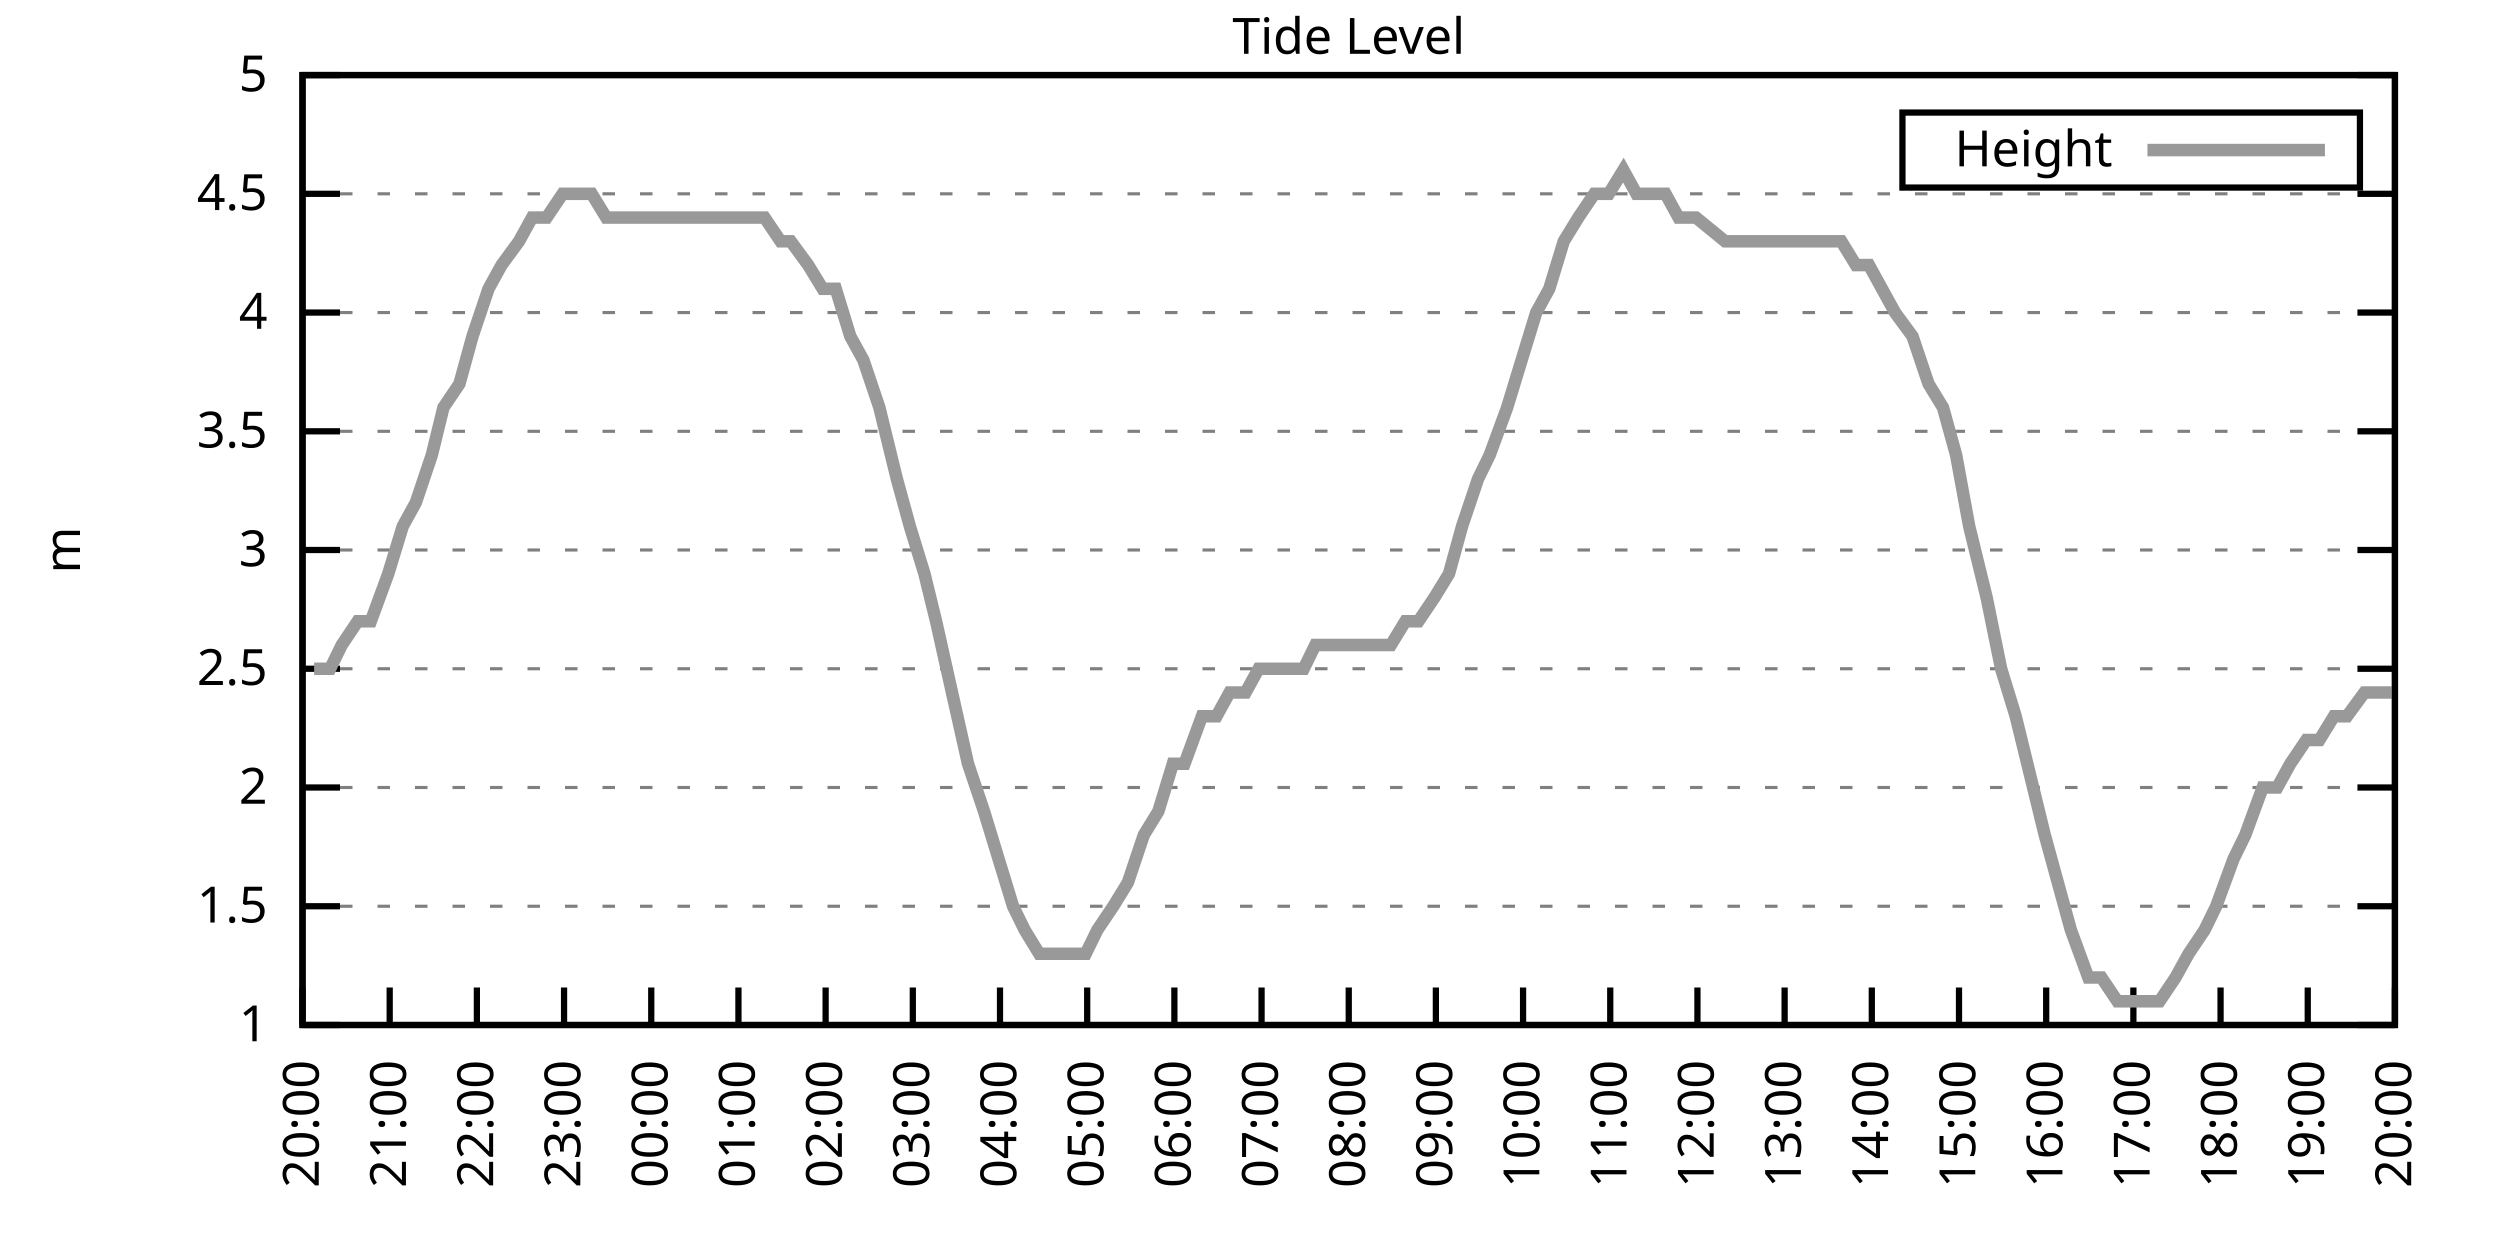
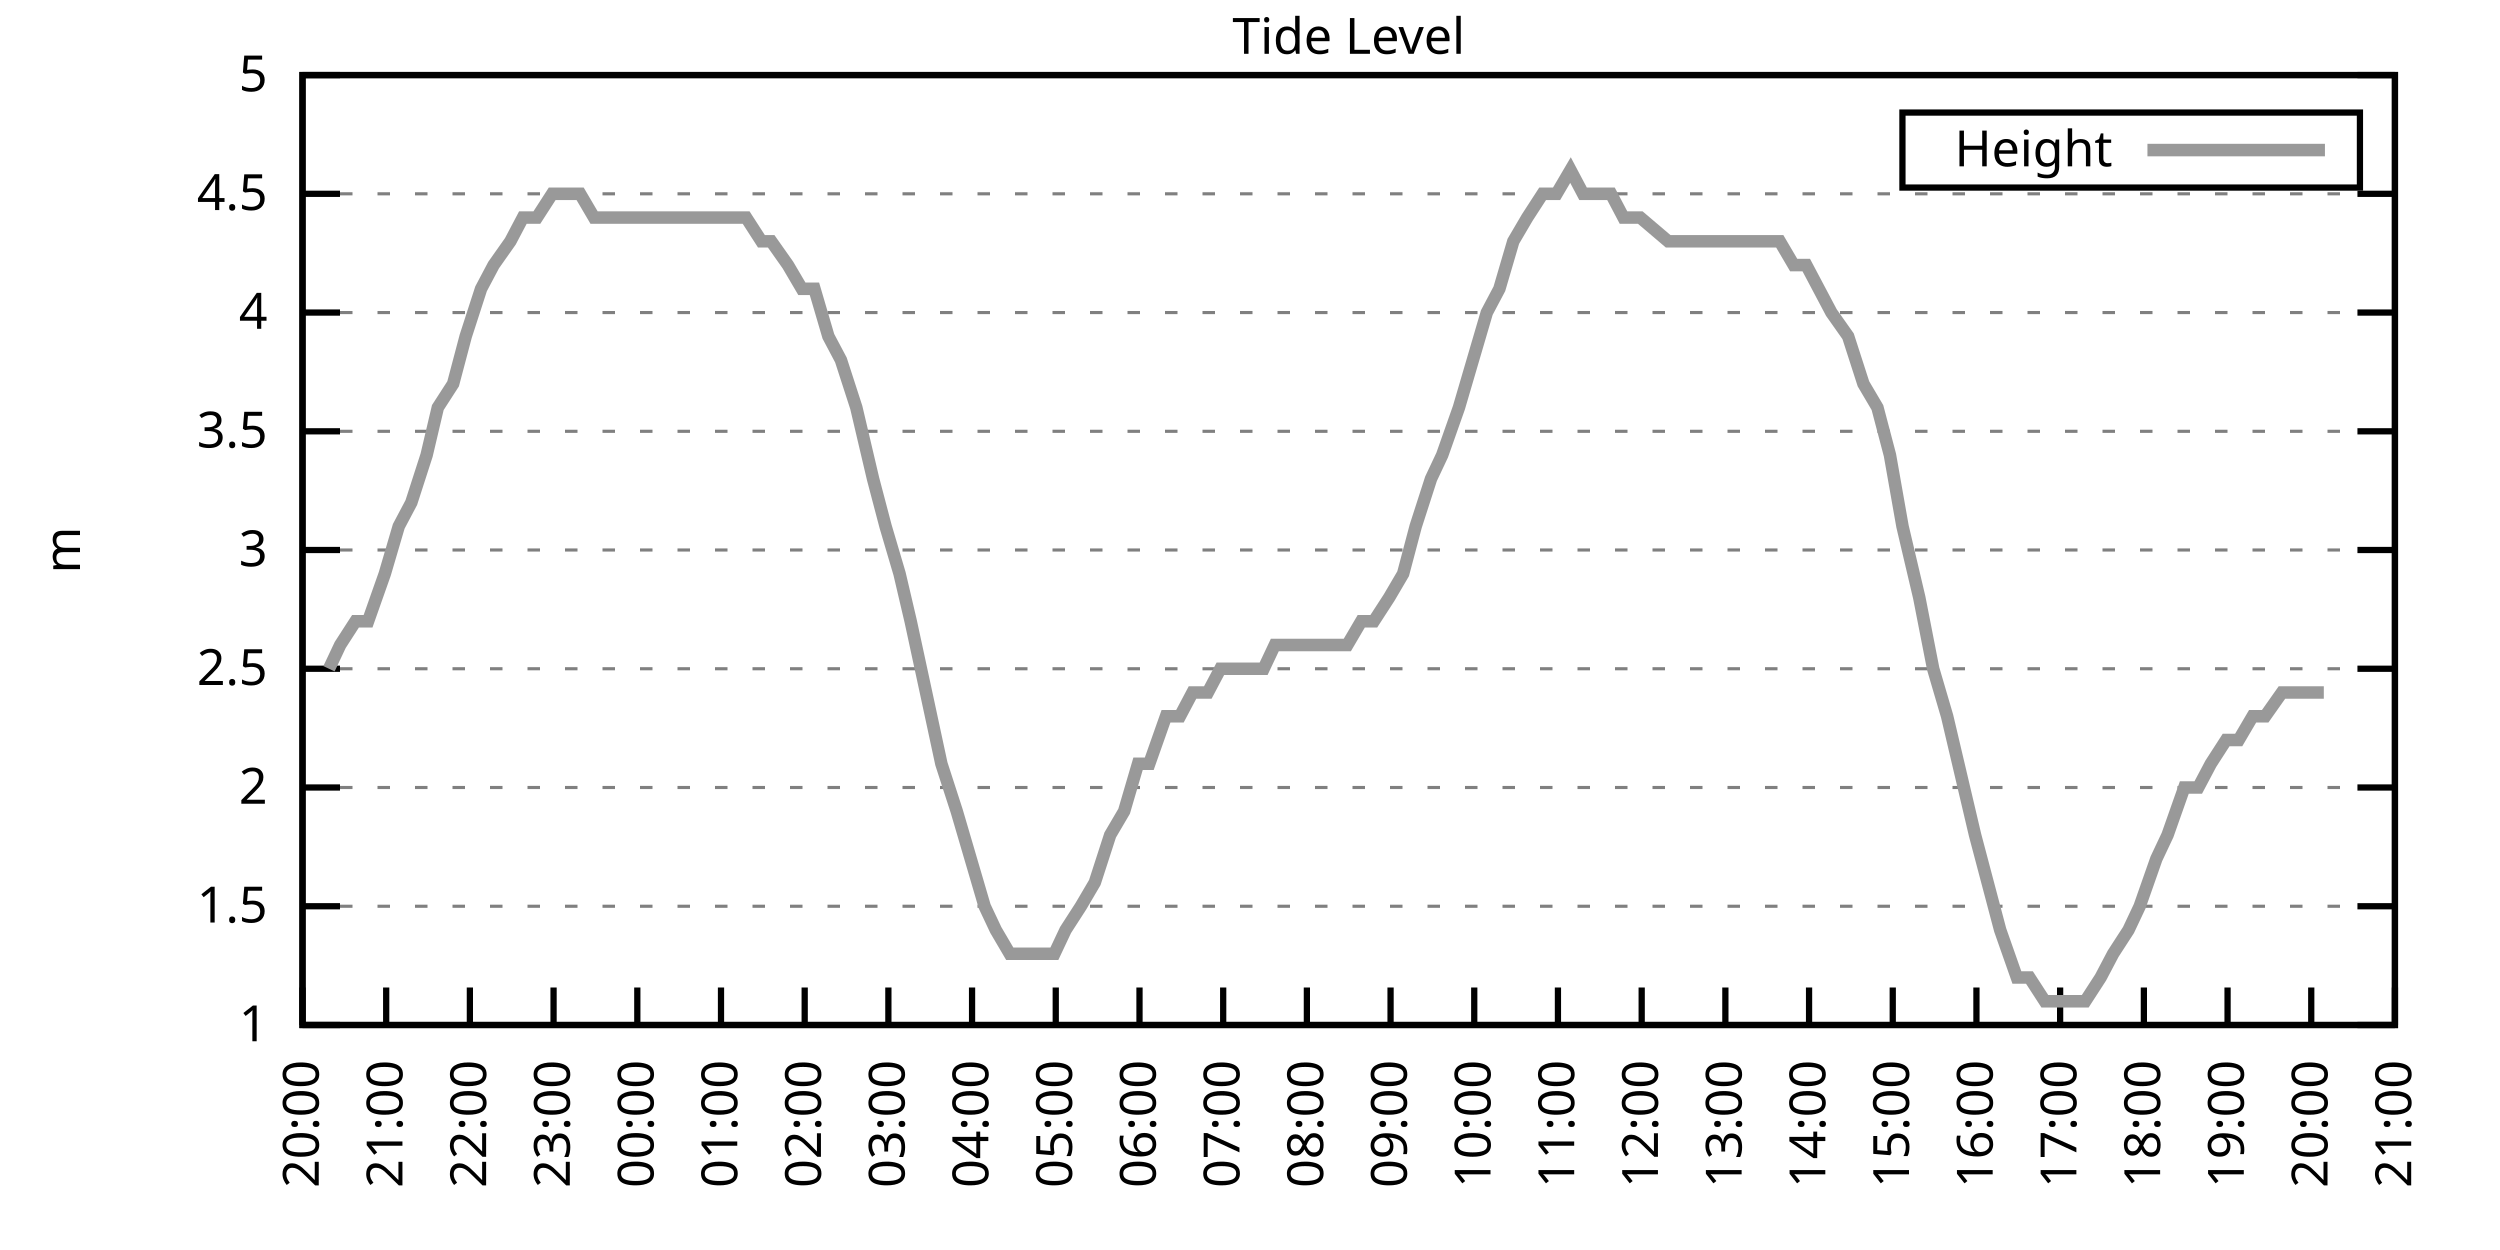
<svg xmlns="http://www.w3.org/2000/svg" xmlns:xlink="http://www.w3.org/1999/xlink" width="400" height="200" viewBox="0 0 400 200">
  <g id="gnuplot_canvas">
    <rect x="0" y="0" width="400" height="200" fill="none" />
    <defs>
      <circle id="gpDot" r="0.5" stroke-width="0.5" stroke="currentColor" />
      <path id="gpPt0" stroke-width="0.333" stroke="currentColor" d="M-1,0 h2 M0,-1 v2" />
      <path id="gpPt1" stroke-width="0.333" stroke="currentColor" d="M-1,-1 L1,1 M1,-1 L-1,1" />
      <path id="gpPt2" stroke-width="0.333" stroke="currentColor" d="M-1,0 L1,0 M0,-1 L0,1 M-1,-1 L1,1 M-1,1 L1,-1" />
      <rect id="gpPt3" stroke-width="0.333" stroke="currentColor" x="-1" y="-1" width="2" height="2" />
      <rect id="gpPt4" stroke-width="0.333" stroke="currentColor" fill="currentColor" x="-1" y="-1" width="2" height="2" />
      <circle id="gpPt5" stroke-width="0.333" stroke="currentColor" cx="0" cy="0" r="1" />
      <use xlink:href="#gpPt5" id="gpPt6" fill="currentColor" stroke="none" />
      <path id="gpPt7" stroke-width="0.333" stroke="currentColor" d="M0,-1.33 L-1.33,0.67 L1.33,0.67 z" />
      <use xlink:href="#gpPt7" id="gpPt8" fill="currentColor" stroke="none" />
      <use xlink:href="#gpPt7" id="gpPt9" stroke="currentColor" transform="rotate(180)" />
      <use xlink:href="#gpPt9" id="gpPt10" fill="currentColor" stroke="none" />
      <use xlink:href="#gpPt3" id="gpPt11" stroke="currentColor" transform="rotate(45)" />
      <use xlink:href="#gpPt11" id="gpPt12" fill="currentColor" stroke="none" />
      <path id="gpPt13" stroke-width="0.333" stroke="currentColor" d="M0,1.330 L1.265,0.411 L0.782,-1.067 L-0.782,-1.076 L-1.265,0.411 z" />
      <use xlink:href="#gpPt13" id="gpPt14" fill="currentColor" stroke="none" />
      <filter id="textbox" filterUnits="objectBoundingBox" x="0" y="0" height="1" width="1">
        <feFlood flood-color="white" flood-opacity="1" result="bgnd" />
        <feComposite in="SourceGraphic" in2="bgnd" operator="atop" />
      </filter>
      <filter id="greybox" filterUnits="objectBoundingBox" x="0" y="0" height="1" width="1">
        <feFlood flood-color="lightgrey" flood-opacity="1" result="grey" />
        <feComposite in="SourceGraphic" in2="grey" operator="atop" />
      </filter>
    </defs>
    <g fill="none" color="white" stroke="currentColor" stroke-width="1.00" stroke-linecap="butt" stroke-linejoin="miter">
</g>
    <g fill="none" color="black" stroke="currentColor" stroke-width="1.00" stroke-linecap="butt" stroke-linejoin="miter">
      <g stroke="none" shape-rendering="crispEdges">
        <polygon fill="rgb(255, 255, 255)" points="48.40,164.00 383.18,164.00 383.18,12.02 48.40,12.02 " />
      </g>
    </g>
    <g fill="none" color="black" stroke="currentColor" stroke-width="1.00" stroke-linecap="butt" stroke-linejoin="miter">
</g>
    <g fill="none" color="black" stroke="black" stroke-width="0.50" stroke-linecap="butt" stroke-linejoin="miter">
</g>
    <g fill="none" color="gray" stroke="currentColor" stroke-width="0.50" stroke-linecap="butt" stroke-linejoin="miter">
      <path stroke="gray" stroke-dasharray="2,4" class="gridline" d="M48.40,164.00 L383.19,164.00  " />
    </g>
    <g fill="none" color="gray" stroke="gray" stroke-width="1.00" stroke-linecap="butt" stroke-linejoin="miter">
</g>
    <g fill="none" color="black" stroke="currentColor" stroke-width="1.00" stroke-linecap="butt" stroke-linejoin="miter">
      <path stroke="black" d="M48.40,164.00 L54.40,164.00 M383.19,164.00 L377.19,164.00  " />
      <g transform="translate(42.80,166.60)" stroke="none" fill="black" font-family="Sans" font-size="8.00" text-anchor="end">
        <text>
          <tspan font-family="Sans"> 1</tspan>
        </text>
      </g>
    </g>
    <g fill="none" color="black" stroke="currentColor" stroke-width="1.00" stroke-linecap="butt" stroke-linejoin="miter">
</g>
    <g fill="none" color="black" stroke="black" stroke-width="0.50" stroke-linecap="butt" stroke-linejoin="miter">
</g>
    <g fill="none" color="gray" stroke="currentColor" stroke-width="0.50" stroke-linecap="butt" stroke-linejoin="miter">
      <path stroke="gray" stroke-dasharray="2,4" class="gridline" d="M48.40,145.00 L383.19,145.00  " />
    </g>
    <g fill="none" color="gray" stroke="gray" stroke-width="1.00" stroke-linecap="butt" stroke-linejoin="miter">
</g>
    <g fill="none" color="black" stroke="currentColor" stroke-width="1.00" stroke-linecap="butt" stroke-linejoin="miter">
      <path stroke="black" d="M48.40,145.00 L54.40,145.00 M383.19,145.00 L377.19,145.00  " />
      <g transform="translate(42.80,147.60)" stroke="none" fill="black" font-family="Sans" font-size="8.00" text-anchor="end">
        <text>
          <tspan font-family="Sans"> 1.5</tspan>
        </text>
      </g>
    </g>
    <g fill="none" color="black" stroke="currentColor" stroke-width="1.00" stroke-linecap="butt" stroke-linejoin="miter">
</g>
    <g fill="none" color="black" stroke="black" stroke-width="0.50" stroke-linecap="butt" stroke-linejoin="miter">
</g>
    <g fill="none" color="gray" stroke="currentColor" stroke-width="0.50" stroke-linecap="butt" stroke-linejoin="miter">
      <path stroke="gray" stroke-dasharray="2,4" class="gridline" d="M48.40,126.00 L383.19,126.00  " />
    </g>
    <g fill="none" color="gray" stroke="gray" stroke-width="1.00" stroke-linecap="butt" stroke-linejoin="miter">
</g>
    <g fill="none" color="black" stroke="currentColor" stroke-width="1.00" stroke-linecap="butt" stroke-linejoin="miter">
      <path stroke="black" d="M48.40,126.00 L54.40,126.00 M383.19,126.00 L377.19,126.00  " />
      <g transform="translate(42.80,128.60)" stroke="none" fill="black" font-family="Sans" font-size="8.00" text-anchor="end">
        <text>
          <tspan font-family="Sans"> 2</tspan>
        </text>
      </g>
    </g>
    <g fill="none" color="black" stroke="currentColor" stroke-width="1.00" stroke-linecap="butt" stroke-linejoin="miter">
</g>
    <g fill="none" color="black" stroke="black" stroke-width="0.50" stroke-linecap="butt" stroke-linejoin="miter">
</g>
    <g fill="none" color="gray" stroke="currentColor" stroke-width="0.50" stroke-linecap="butt" stroke-linejoin="miter">
      <path stroke="gray" stroke-dasharray="2,4" class="gridline" d="M48.40,107.00 L383.19,107.00  " />
    </g>
    <g fill="none" color="gray" stroke="gray" stroke-width="1.00" stroke-linecap="butt" stroke-linejoin="miter">
</g>
    <g fill="none" color="black" stroke="currentColor" stroke-width="1.00" stroke-linecap="butt" stroke-linejoin="miter">
      <path stroke="black" d="M48.40,107.00 L54.40,107.00 M383.19,107.00 L377.19,107.00  " />
      <g transform="translate(42.80,109.60)" stroke="none" fill="black" font-family="Sans" font-size="8.00" text-anchor="end">
        <text>
          <tspan font-family="Sans"> 2.5</tspan>
        </text>
      </g>
    </g>
    <g fill="none" color="black" stroke="currentColor" stroke-width="1.00" stroke-linecap="butt" stroke-linejoin="miter">
</g>
    <g fill="none" color="black" stroke="black" stroke-width="0.50" stroke-linecap="butt" stroke-linejoin="miter">
</g>
    <g fill="none" color="gray" stroke="currentColor" stroke-width="0.50" stroke-linecap="butt" stroke-linejoin="miter">
      <path stroke="gray" stroke-dasharray="2,4" class="gridline" d="M48.40,88.00 L383.19,88.00  " />
    </g>
    <g fill="none" color="gray" stroke="gray" stroke-width="1.00" stroke-linecap="butt" stroke-linejoin="miter">
</g>
    <g fill="none" color="black" stroke="currentColor" stroke-width="1.00" stroke-linecap="butt" stroke-linejoin="miter">
      <path stroke="black" d="M48.40,88.00 L54.40,88.00 M383.19,88.00 L377.19,88.00  " />
      <g transform="translate(42.80,90.60)" stroke="none" fill="black" font-family="Sans" font-size="8.00" text-anchor="end">
        <text>
          <tspan font-family="Sans"> 3</tspan>
        </text>
      </g>
    </g>
    <g fill="none" color="black" stroke="currentColor" stroke-width="1.00" stroke-linecap="butt" stroke-linejoin="miter">
</g>
    <g fill="none" color="black" stroke="black" stroke-width="0.50" stroke-linecap="butt" stroke-linejoin="miter">
</g>
    <g fill="none" color="gray" stroke="currentColor" stroke-width="0.50" stroke-linecap="butt" stroke-linejoin="miter">
      <path stroke="gray" stroke-dasharray="2,4" class="gridline" d="M48.40,69.01 L383.19,69.01  " />
    </g>
    <g fill="none" color="gray" stroke="gray" stroke-width="1.00" stroke-linecap="butt" stroke-linejoin="miter">
</g>
    <g fill="none" color="black" stroke="currentColor" stroke-width="1.00" stroke-linecap="butt" stroke-linejoin="miter">
      <path stroke="black" d="M48.40,69.01 L54.40,69.01 M383.19,69.01 L377.19,69.01  " />
      <g transform="translate(42.80,71.61)" stroke="none" fill="black" font-family="Sans" font-size="8.00" text-anchor="end">
        <text>
          <tspan font-family="Sans"> 3.5</tspan>
        </text>
      </g>
    </g>
    <g fill="none" color="black" stroke="currentColor" stroke-width="1.00" stroke-linecap="butt" stroke-linejoin="miter">
</g>
    <g fill="none" color="black" stroke="black" stroke-width="0.50" stroke-linecap="butt" stroke-linejoin="miter">
</g>
    <g fill="none" color="gray" stroke="currentColor" stroke-width="0.50" stroke-linecap="butt" stroke-linejoin="miter">
      <path stroke="gray" stroke-dasharray="2,4" class="gridline" d="M48.40,50.01 L383.19,50.01  " />
    </g>
    <g fill="none" color="gray" stroke="gray" stroke-width="1.00" stroke-linecap="butt" stroke-linejoin="miter">
</g>
    <g fill="none" color="black" stroke="currentColor" stroke-width="1.00" stroke-linecap="butt" stroke-linejoin="miter">
      <path stroke="black" d="M48.40,50.01 L54.40,50.01 M383.19,50.01 L377.19,50.01  " />
      <g transform="translate(42.80,52.61)" stroke="none" fill="black" font-family="Sans" font-size="8.00" text-anchor="end">
        <text>
          <tspan font-family="Sans"> 4</tspan>
        </text>
      </g>
    </g>
    <g fill="none" color="black" stroke="currentColor" stroke-width="1.00" stroke-linecap="butt" stroke-linejoin="miter">
</g>
    <g fill="none" color="black" stroke="black" stroke-width="0.50" stroke-linecap="butt" stroke-linejoin="miter">
</g>
    <g fill="none" color="gray" stroke="currentColor" stroke-width="0.50" stroke-linecap="butt" stroke-linejoin="miter">
      <path stroke="gray" stroke-dasharray="2,4" class="gridline" d="M48.40,31.01 L383.19,31.01  " />
    </g>
    <g fill="none" color="gray" stroke="gray" stroke-width="1.00" stroke-linecap="butt" stroke-linejoin="miter">
</g>
    <g fill="none" color="black" stroke="currentColor" stroke-width="1.00" stroke-linecap="butt" stroke-linejoin="miter">
      <path stroke="black" d="M48.40,31.01 L54.40,31.01 M383.19,31.01 L377.19,31.01  " />
      <g transform="translate(42.80,33.61)" stroke="none" fill="black" font-family="Sans" font-size="8.00" text-anchor="end">
        <text>
          <tspan font-family="Sans"> 4.5</tspan>
        </text>
      </g>
    </g>
    <g fill="none" color="black" stroke="currentColor" stroke-width="1.00" stroke-linecap="butt" stroke-linejoin="miter">
</g>
    <g fill="none" color="black" stroke="black" stroke-width="0.50" stroke-linecap="butt" stroke-linejoin="miter">
</g>
    <g fill="none" color="gray" stroke="currentColor" stroke-width="0.50" stroke-linecap="butt" stroke-linejoin="miter">
      <path stroke="gray" stroke-dasharray="2,4" class="gridline" d="M48.40,12.01 L383.19,12.01  " />
    </g>
    <g fill="none" color="gray" stroke="gray" stroke-width="1.00" stroke-linecap="butt" stroke-linejoin="miter">
</g>
    <g fill="none" color="black" stroke="currentColor" stroke-width="1.00" stroke-linecap="butt" stroke-linejoin="miter">
      <path stroke="black" d="M48.40,12.01 L54.40,12.01 M383.19,12.01 L377.19,12.01  " />
      <g transform="translate(42.80,14.61)" stroke="none" fill="black" font-family="Sans" font-size="8.00" text-anchor="end">
        <text>
          <tspan font-family="Sans"> 5</tspan>
        </text>
      </g>
    </g>
    <g fill="none" color="black" stroke="currentColor" stroke-width="1.00" stroke-linecap="butt" stroke-linejoin="miter">
      <path stroke="black" d="M48.40,164.00 L48.40,158.00  " />
      <g transform="translate(51.00,169.60) rotate(270.00)" stroke="none" fill="black" font-family="Sans" font-size="8.00" text-anchor="end">
        <text>
          <tspan font-family="Sans">20:00</tspan>
        </text>
      </g>
    </g>
    <g fill="none" color="black" stroke="currentColor" stroke-width="1.00" stroke-linecap="butt" stroke-linejoin="miter">
-       <path stroke="black" d="M62.35,164.00 L62.35,158.00  " />
-       <g transform="translate(64.95,169.60) rotate(270.00)" stroke="none" fill="black" font-family="Sans" font-size="8.00" text-anchor="end">
+       <path stroke="black" d="M61.79,164.00 L61.79,158.00  " />
+       <g transform="translate(64.39,169.60) rotate(270.00)" stroke="none" fill="black" font-family="Sans" font-size="8.00" text-anchor="end">
        <text>
          <tspan font-family="Sans">21:00</tspan>
        </text>
      </g>
    </g>
    <g fill="none" color="black" stroke="currentColor" stroke-width="1.00" stroke-linecap="butt" stroke-linejoin="miter">
-       <path stroke="black" d="M76.30,164.00 L76.30,158.00  " />
-       <g transform="translate(78.90,169.60) rotate(270.00)" stroke="none" fill="black" font-family="Sans" font-size="8.00" text-anchor="end">
+       <path stroke="black" d="M75.18,164.00 L75.18,158.00  " />
+       <g transform="translate(77.78,169.60) rotate(270.00)" stroke="none" fill="black" font-family="Sans" font-size="8.00" text-anchor="end">
        <text>
          <tspan font-family="Sans">22:00</tspan>
        </text>
      </g>
    </g>
    <g fill="none" color="black" stroke="currentColor" stroke-width="1.00" stroke-linecap="butt" stroke-linejoin="miter">
-       <path stroke="black" d="M90.25,164.00 L90.25,158.00  " />
-       <g transform="translate(92.85,169.60) rotate(270.00)" stroke="none" fill="black" font-family="Sans" font-size="8.00" text-anchor="end">
+       <path stroke="black" d="M88.57,164.00 L88.57,158.00  " />
+       <g transform="translate(91.17,169.60) rotate(270.00)" stroke="none" fill="black" font-family="Sans" font-size="8.00" text-anchor="end">
        <text>
          <tspan font-family="Sans">23:00</tspan>
        </text>
      </g>
    </g>
    <g fill="none" color="black" stroke="currentColor" stroke-width="1.00" stroke-linecap="butt" stroke-linejoin="miter">
-       <path stroke="black" d="M104.20,164.00 L104.20,158.00  " />
-       <g transform="translate(106.80,169.60) rotate(270.00)" stroke="none" fill="black" font-family="Sans" font-size="8.00" text-anchor="end">
+       <path stroke="black" d="M101.97,164.00 L101.97,158.00  " />
+       <g transform="translate(104.57,169.60) rotate(270.00)" stroke="none" fill="black" font-family="Sans" font-size="8.00" text-anchor="end">
        <text>
          <tspan font-family="Sans">00:00</tspan>
        </text>
      </g>
    </g>
    <g fill="none" color="black" stroke="currentColor" stroke-width="1.00" stroke-linecap="butt" stroke-linejoin="miter">
-       <path stroke="black" d="M118.15,164.00 L118.15,158.00  " />
-       <g transform="translate(120.75,169.60) rotate(270.00)" stroke="none" fill="black" font-family="Sans" font-size="8.00" text-anchor="end">
+       <path stroke="black" d="M115.36,164.00 L115.36,158.00  " />
+       <g transform="translate(117.96,169.60) rotate(270.00)" stroke="none" fill="black" font-family="Sans" font-size="8.00" text-anchor="end">
        <text>
          <tspan font-family="Sans">01:00</tspan>
        </text>
      </g>
    </g>
    <g fill="none" color="black" stroke="currentColor" stroke-width="1.00" stroke-linecap="butt" stroke-linejoin="miter">
-       <path stroke="black" d="M132.10,164.00 L132.10,158.00  " />
-       <g transform="translate(134.70,169.60) rotate(270.00)" stroke="none" fill="black" font-family="Sans" font-size="8.00" text-anchor="end">
+       <path stroke="black" d="M128.75,164.00 L128.75,158.00  " />
+       <g transform="translate(131.35,169.60) rotate(270.00)" stroke="none" fill="black" font-family="Sans" font-size="8.00" text-anchor="end">
        <text>
          <tspan font-family="Sans">02:00</tspan>
        </text>
      </g>
    </g>
    <g fill="none" color="black" stroke="currentColor" stroke-width="1.00" stroke-linecap="butt" stroke-linejoin="miter">
-       <path stroke="black" d="M146.05,164.00 L146.05,158.00  " />
-       <g transform="translate(148.65,169.60) rotate(270.00)" stroke="none" fill="black" font-family="Sans" font-size="8.00" text-anchor="end">
+       <path stroke="black" d="M142.14,164.00 L142.14,158.00  " />
+       <g transform="translate(144.74,169.60) rotate(270.00)" stroke="none" fill="black" font-family="Sans" font-size="8.00" text-anchor="end">
        <text>
          <tspan font-family="Sans">03:00</tspan>
        </text>
      </g>
    </g>
    <g fill="none" color="black" stroke="currentColor" stroke-width="1.00" stroke-linecap="butt" stroke-linejoin="miter">
-       <path stroke="black" d="M160.00,164.00 L160.00,158.00  " />
-       <g transform="translate(162.60,169.60) rotate(270.00)" stroke="none" fill="black" font-family="Sans" font-size="8.00" text-anchor="end">
+       <path stroke="black" d="M155.53,164.00 L155.53,158.00  " />
+       <g transform="translate(158.13,169.60) rotate(270.00)" stroke="none" fill="black" font-family="Sans" font-size="8.00" text-anchor="end">
        <text>
          <tspan font-family="Sans">04:00</tspan>
        </text>
      </g>
    </g>
    <g fill="none" color="black" stroke="currentColor" stroke-width="1.00" stroke-linecap="butt" stroke-linejoin="miter">
-       <path stroke="black" d="M173.95,164.00 L173.95,158.00  " />
-       <g transform="translate(176.55,169.60) rotate(270.00)" stroke="none" fill="black" font-family="Sans" font-size="8.00" text-anchor="end">
+       <path stroke="black" d="M168.92,164.00 L168.92,158.00  " />
+       <g transform="translate(171.52,169.60) rotate(270.00)" stroke="none" fill="black" font-family="Sans" font-size="8.00" text-anchor="end">
        <text>
          <tspan font-family="Sans">05:00</tspan>
        </text>
      </g>
    </g>
    <g fill="none" color="black" stroke="currentColor" stroke-width="1.00" stroke-linecap="butt" stroke-linejoin="miter">
-       <path stroke="black" d="M187.90,164.00 L187.90,158.00  " />
-       <g transform="translate(190.50,169.60) rotate(270.00)" stroke="none" fill="black" font-family="Sans" font-size="8.00" text-anchor="end">
+       <path stroke="black" d="M182.32,164.00 L182.32,158.00  " />
+       <g transform="translate(184.92,169.60) rotate(270.00)" stroke="none" fill="black" font-family="Sans" font-size="8.00" text-anchor="end">
        <text>
          <tspan font-family="Sans">06:00</tspan>
        </text>
      </g>
    </g>
    <g fill="none" color="black" stroke="currentColor" stroke-width="1.00" stroke-linecap="butt" stroke-linejoin="miter">
-       <path stroke="black" d="M201.85,164.00 L201.85,158.00  " />
-       <g transform="translate(204.45,169.60) rotate(270.00)" stroke="none" fill="black" font-family="Sans" font-size="8.00" text-anchor="end">
+       <path stroke="black" d="M195.71,164.00 L195.71,158.00  " />
+       <g transform="translate(198.31,169.60) rotate(270.00)" stroke="none" fill="black" font-family="Sans" font-size="8.00" text-anchor="end">
        <text>
          <tspan font-family="Sans">07:00</tspan>
        </text>
      </g>
    </g>
    <g fill="none" color="black" stroke="currentColor" stroke-width="1.00" stroke-linecap="butt" stroke-linejoin="miter">
-       <path stroke="black" d="M215.80,164.00 L215.80,158.00  " />
-       <g transform="translate(218.40,169.60) rotate(270.00)" stroke="none" fill="black" font-family="Sans" font-size="8.00" text-anchor="end">
+       <path stroke="black" d="M209.10,164.00 L209.10,158.00  " />
+       <g transform="translate(211.70,169.60) rotate(270.00)" stroke="none" fill="black" font-family="Sans" font-size="8.00" text-anchor="end">
        <text>
          <tspan font-family="Sans">08:00</tspan>
        </text>
      </g>
    </g>
    <g fill="none" color="black" stroke="currentColor" stroke-width="1.00" stroke-linecap="butt" stroke-linejoin="miter">
-       <path stroke="black" d="M229.74,164.00 L229.74,158.00  " />
-       <g transform="translate(232.34,169.60) rotate(270.00)" stroke="none" fill="black" font-family="Sans" font-size="8.00" text-anchor="end">
+       <path stroke="black" d="M222.49,164.00 L222.49,158.00  " />
+       <g transform="translate(225.09,169.60) rotate(270.00)" stroke="none" fill="black" font-family="Sans" font-size="8.00" text-anchor="end">
        <text>
          <tspan font-family="Sans">09:00</tspan>
        </text>
      </g>
    </g>
    <g fill="none" color="black" stroke="currentColor" stroke-width="1.00" stroke-linecap="butt" stroke-linejoin="miter">
-       <path stroke="black" d="M243.69,164.00 L243.69,158.00  " />
-       <g transform="translate(246.29,169.60) rotate(270.00)" stroke="none" fill="black" font-family="Sans" font-size="8.00" text-anchor="end">
+       <path stroke="black" d="M235.88,164.00 L235.88,158.00  " />
+       <g transform="translate(238.48,169.60) rotate(270.00)" stroke="none" fill="black" font-family="Sans" font-size="8.00" text-anchor="end">
        <text>
          <tspan font-family="Sans">10:00</tspan>
        </text>
      </g>
    </g>
    <g fill="none" color="black" stroke="currentColor" stroke-width="1.00" stroke-linecap="butt" stroke-linejoin="miter">
-       <path stroke="black" d="M257.64,164.00 L257.64,158.00  " />
-       <g transform="translate(260.24,169.60) rotate(270.00)" stroke="none" fill="black" font-family="Sans" font-size="8.00" text-anchor="end">
+       <path stroke="black" d="M249.27,164.00 L249.27,158.00  " />
+       <g transform="translate(251.87,169.60) rotate(270.00)" stroke="none" fill="black" font-family="Sans" font-size="8.00" text-anchor="end">
        <text>
          <tspan font-family="Sans">11:00</tspan>
        </text>
      </g>
    </g>
    <g fill="none" color="black" stroke="currentColor" stroke-width="1.00" stroke-linecap="butt" stroke-linejoin="miter">
-       <path stroke="black" d="M271.59,164.00 L271.59,158.00  " />
-       <g transform="translate(274.19,169.60) rotate(270.00)" stroke="none" fill="black" font-family="Sans" font-size="8.00" text-anchor="end">
+       <path stroke="black" d="M262.67,164.00 L262.67,158.00  " />
+       <g transform="translate(265.27,169.60) rotate(270.00)" stroke="none" fill="black" font-family="Sans" font-size="8.00" text-anchor="end">
        <text>
          <tspan font-family="Sans">12:00</tspan>
        </text>
      </g>
    </g>
    <g fill="none" color="black" stroke="currentColor" stroke-width="1.00" stroke-linecap="butt" stroke-linejoin="miter">
-       <path stroke="black" d="M285.54,164.00 L285.54,158.00  " />
-       <g transform="translate(288.14,169.60) rotate(270.00)" stroke="none" fill="black" font-family="Sans" font-size="8.00" text-anchor="end">
+       <path stroke="black" d="M276.06,164.00 L276.06,158.00  " />
+       <g transform="translate(278.66,169.60) rotate(270.00)" stroke="none" fill="black" font-family="Sans" font-size="8.00" text-anchor="end">
        <text>
          <tspan font-family="Sans">13:00</tspan>
        </text>
      </g>
    </g>
    <g fill="none" color="black" stroke="currentColor" stroke-width="1.00" stroke-linecap="butt" stroke-linejoin="miter">
-       <path stroke="black" d="M299.49,164.00 L299.49,158.00  " />
-       <g transform="translate(302.09,169.60) rotate(270.00)" stroke="none" fill="black" font-family="Sans" font-size="8.00" text-anchor="end">
+       <path stroke="black" d="M289.45,164.00 L289.45,158.00  " />
+       <g transform="translate(292.05,169.60) rotate(270.00)" stroke="none" fill="black" font-family="Sans" font-size="8.00" text-anchor="end">
        <text>
          <tspan font-family="Sans">14:00</tspan>
        </text>
      </g>
    </g>
    <g fill="none" color="black" stroke="currentColor" stroke-width="1.00" stroke-linecap="butt" stroke-linejoin="miter">
-       <path stroke="black" d="M313.44,164.00 L313.44,158.00  " />
-       <g transform="translate(316.04,169.60) rotate(270.00)" stroke="none" fill="black" font-family="Sans" font-size="8.00" text-anchor="end">
+       <path stroke="black" d="M302.84,164.00 L302.84,158.00  " />
+       <g transform="translate(305.44,169.60) rotate(270.00)" stroke="none" fill="black" font-family="Sans" font-size="8.00" text-anchor="end">
        <text>
          <tspan font-family="Sans">15:00</tspan>
        </text>
      </g>
    </g>
    <g fill="none" color="black" stroke="currentColor" stroke-width="1.00" stroke-linecap="butt" stroke-linejoin="miter">
-       <path stroke="black" d="M327.39,164.00 L327.39,158.00  " />
-       <g transform="translate(329.99,169.60) rotate(270.00)" stroke="none" fill="black" font-family="Sans" font-size="8.00" text-anchor="end">
+       <path stroke="black" d="M316.23,164.00 L316.23,158.00  " />
+       <g transform="translate(318.83,169.60) rotate(270.00)" stroke="none" fill="black" font-family="Sans" font-size="8.00" text-anchor="end">
        <text>
          <tspan font-family="Sans">16:00</tspan>
        </text>
      </g>
    </g>
    <g fill="none" color="black" stroke="currentColor" stroke-width="1.00" stroke-linecap="butt" stroke-linejoin="miter">
-       <path stroke="black" d="M341.34,164.00 L341.34,158.00  " />
-       <g transform="translate(343.94,169.60) rotate(270.00)" stroke="none" fill="black" font-family="Sans" font-size="8.00" text-anchor="end">
+       <path stroke="black" d="M329.62,164.00 L329.62,158.00  " />
+       <g transform="translate(332.22,169.60) rotate(270.00)" stroke="none" fill="black" font-family="Sans" font-size="8.00" text-anchor="end">
        <text>
          <tspan font-family="Sans">17:00</tspan>
        </text>
      </g>
    </g>
    <g fill="none" color="black" stroke="currentColor" stroke-width="1.00" stroke-linecap="butt" stroke-linejoin="miter">
-       <path stroke="black" d="M355.29,164.00 L355.29,158.00  " />
-       <g transform="translate(357.89,169.60) rotate(270.00)" stroke="none" fill="black" font-family="Sans" font-size="8.00" text-anchor="end">
+       <path stroke="black" d="M343.02,164.00 L343.02,158.00  " />
+       <g transform="translate(345.62,169.60) rotate(270.00)" stroke="none" fill="black" font-family="Sans" font-size="8.00" text-anchor="end">
        <text>
          <tspan font-family="Sans">18:00</tspan>
        </text>
      </g>
    </g>
    <g fill="none" color="black" stroke="currentColor" stroke-width="1.00" stroke-linecap="butt" stroke-linejoin="miter">
-       <path stroke="black" d="M369.24,164.00 L369.24,158.00  " />
-       <g transform="translate(371.84,169.60) rotate(270.00)" stroke="none" fill="black" font-family="Sans" font-size="8.00" text-anchor="end">
+       <path stroke="black" d="M356.41,164.00 L356.41,158.00  " />
+       <g transform="translate(359.01,169.60) rotate(270.00)" stroke="none" fill="black" font-family="Sans" font-size="8.00" text-anchor="end">
        <text>
          <tspan font-family="Sans">19:00</tspan>
+         </text>
+       </g>
+     </g>
+     <g fill="none" color="black" stroke="currentColor" stroke-width="1.00" stroke-linecap="butt" stroke-linejoin="miter">
+       <path stroke="black" d="M369.80,164.00 L369.80,158.00  " />
+       <g transform="translate(372.40,169.60) rotate(270.00)" stroke="none" fill="black" font-family="Sans" font-size="8.00" text-anchor="end">
+         <text>
+           <tspan font-family="Sans">20:00</tspan>
        </text>
      </g>
    </g>
    <g fill="none" color="black" stroke="currentColor" stroke-width="1.00" stroke-linecap="butt" stroke-linejoin="miter">
      <path stroke="black" d="M383.19,164.00 L383.19,158.00  " />
      <g transform="translate(385.79,169.60) rotate(270.00)" stroke="none" fill="black" font-family="Sans" font-size="8.00" text-anchor="end">
        <text>
-           <tspan font-family="Sans">20:00</tspan>
+           <tspan font-family="Sans">21:00</tspan>
        </text>
      </g>
    </g>
    <g fill="none" color="black" stroke="currentColor" stroke-width="1.00" stroke-linecap="butt" stroke-linejoin="miter">
</g>
    <g fill="none" color="black" stroke="currentColor" stroke-width="1.00" stroke-linecap="butt" stroke-linejoin="miter">
      <path stroke="black" d="M48.40,12.01 L48.40,164.00 L383.19,164.00 L383.19,12.01 L48.40,12.01 Z  " />
    </g>
    <g fill="none" color="black" stroke="currentColor" stroke-width="1.00" stroke-linecap="butt" stroke-linejoin="miter">
</g>
    <g fill="none" color="black" stroke="currentColor" stroke-width="1.00" stroke-linecap="butt" stroke-linejoin="miter">
      <path stroke="black" d="M304.39,30.01 L304.39,18.01 L377.59,18.01 L377.59,30.01 L304.39,30.01 Z  " />
    </g>
    <g id="Tide_level_plot_1">
      <g fill="none" color="white" stroke="black" stroke-width="2.00" stroke-linecap="butt" stroke-linejoin="miter">
</g>
      <g fill="none" color="black" stroke="currentColor" stroke-width="2.00" stroke-linecap="butt" stroke-linejoin="miter">
        <g transform="translate(337.99,26.61)" stroke="none" fill="black" font-family="Sans" font-size="8.00" text-anchor="end">
          <text>
            <tspan font-family="Sans">Height</tspan>
          </text>
        </g>
      </g>
      <g fill="none" color="black" stroke="currentColor" stroke-width="2.00" stroke-linecap="butt" stroke-linejoin="miter">
-         <path stroke="rgb(153, 153, 153)" d="M343.59,24.01 L371.99,24.01 M50.26,107.00 L52.82,107.00 L54.68,103.20 L57.23,99.40 L59.33,99.40 L62.12,91.80   L64.44,84.21 L66.53,80.41 L69.09,72.81 L70.95,65.21 L73.51,61.41 L75.60,53.81 L78.16,46.21 L80.25,42.41   L83.04,38.61 L85.13,34.81 L87.46,34.81 L90.02,31.01 L91.88,31.01 L94.67,31.01 L96.99,34.81 L98.85,34.81   L101.64,34.81 L103.97,34.81 L106.29,34.81 L108.38,34.81 L110.94,34.81 L112.80,34.81 L114.89,34.81 L117.68,34.81   L120.24,34.81 L122.33,34.81 L124.89,38.61 L126.52,38.61 L129.31,42.41 L131.63,46.21 L133.72,46.21 L136.05,53.81   L138.14,57.61 L140.70,65.21 L143.49,76.61 L145.58,84.21 L147.91,91.80 L149.77,99.40 L152.32,110.80 L154.88,122.20   L157.44,129.80 L159.76,137.40 L162.09,145.00 L163.95,148.80 L166.27,152.60 L169.06,152.60 L171.39,152.60 L173.71,152.60   L175.57,148.80 L178.13,145.00 L180.46,141.20 L183.01,133.60 L185.34,129.80 L187.66,122.20 L189.52,122.20 L192.31,114.60   L194.64,114.60 L196.73,110.80 L199.29,110.80 L201.38,107.00 L203.47,107.00 L205.80,107.00 L208.59,107.00 L210.45,103.20   L213.24,103.20 L215.33,103.20 L217.42,103.20 L219.98,103.20 L222.54,103.20 L224.86,99.40 L226.95,99.40 L229.51,95.60   L231.84,91.80 L233.93,84.21 L236.49,76.61 L238.35,72.81 L241.14,65.21 L243.46,57.61 L245.79,50.01 L247.88,46.21   L250.20,38.61 L252.53,34.81 L255.09,31.01 L257.41,31.01 L259.74,27.21 L261.83,31.01 L264.39,31.01 L266.48,31.01   L268.57,34.81 L271.36,34.81 L276.01,38.61 L278.10,38.61 L280.20,38.61 L282.52,38.61 L284.61,38.61 L287.64,38.61   L289.96,38.61 L292.05,38.61 L294.61,38.61 L296.94,42.41 L299.03,42.41 L301.12,46.21 L303.21,50.01 L306.00,53.81   L308.56,61.41 L310.88,65.21 L312.98,72.81 L315.07,84.21 L317.86,95.60 L320.18,107.00 L322.51,114.60 L324.37,122.20   L327.16,133.60 L329.25,141.20 L331.34,148.80 L334.13,156.40 L336.23,156.40 L338.78,160.20 L340.88,160.20 L343.20,160.20   L345.53,160.20 L348.08,156.40 L350.18,152.60 L352.73,148.80 L354.59,145.00 L357.38,137.40 L359.24,133.60 L362.03,126.00   L364.36,126.00 L366.45,122.20 L369.01,118.40 L371.10,118.40 L373.43,114.60 L375.52,114.60 L378.31,110.80 L380.63,110.80   L382.96,110.80  " />
+         <path stroke="rgb(153, 153, 153)" d="M343.59,24.01 L371.99,24.01 M52.64,107.00 L54.43,103.20 L56.88,99.40 L58.89,99.40 L61.57,91.80 L63.80,84.21   L65.81,80.41 L68.26,72.81 L70.05,65.21 L72.50,61.41 L74.51,53.81 L76.97,46.21 L78.98,42.41 L81.66,38.61   L83.66,34.81 L85.90,34.81 L88.35,31.01 L90.14,31.01 L92.82,31.01 L95.05,34.81 L96.83,34.81 L99.51,34.81   L101.74,34.81 L103.98,34.81 L105.98,34.81 L108.44,34.81 L110.22,34.81 L112.23,34.81 L114.91,34.81 L117.37,34.81   L119.38,34.81 L121.83,38.61 L123.39,38.61 L126.07,42.41 L128.30,46.21 L130.31,46.21 L132.54,53.81 L134.55,57.61   L137.01,65.21 L139.69,76.61 L141.69,84.21 L143.93,91.80 L145.71,99.40 L148.17,110.80 L150.62,122.20 L153.08,129.80   L155.31,137.40 L157.54,145.00 L159.33,148.80 L161.56,152.60 L164.24,152.60 L166.47,152.60 L168.70,152.60 L170.49,148.80   L172.94,145.00 L175.17,141.20 L177.63,133.60 L179.86,129.80 L182.09,122.20 L183.88,122.20 L186.56,114.60 L188.79,114.60   L190.80,110.80 L193.25,110.80 L195.26,107.00 L197.27,107.00 L199.50,107.00 L202.18,107.00 L203.97,103.20 L206.64,103.20   L208.65,103.20 L210.66,103.20 L213.12,103.20 L215.57,103.20 L217.80,99.40 L219.81,99.40 L222.27,95.60 L224.50,91.80   L226.51,84.21 L228.96,76.61 L230.75,72.81 L233.43,65.21 L235.66,57.61 L237.89,50.01 L239.90,46.21 L242.13,38.61   L244.36,34.81 L246.82,31.01 L249.05,31.01 L251.28,27.21 L253.29,31.01 L255.75,31.01 L257.76,31.01 L259.76,34.81   L262.44,34.81 L266.91,38.61 L268.92,38.61 L270.92,38.61 L273.16,38.61 L275.16,38.61 L278.07,38.61 L280.30,38.61   L282.31,38.61 L284.76,38.61 L286.99,42.41 L289.00,42.41 L291.01,46.21 L293.02,50.01 L295.70,53.81 L298.15,61.41   L300.39,65.21 L302.39,72.81 L304.40,84.21 L307.08,95.60 L309.31,107.00 L311.54,114.60 L313.33,122.20 L316.01,133.60   L318.02,141.20 L320.03,148.80 L322.70,156.40 L324.71,156.40 L327.17,160.20 L329.18,160.20 L331.41,160.20 L333.64,160.20   L336.10,156.40 L338.10,152.60 L340.56,148.80 L342.35,145.00 L345.02,137.40 L346.81,133.60 L349.49,126.00 L351.72,126.00   L353.73,122.20 L356.18,118.40 L358.19,118.40 L360.42,114.60 L362.43,114.60 L365.11,110.80 L367.34,110.80 L369.58,110.80   L371.81,110.80  " />
      </g>
    </g>
    <g fill="none" color="black" stroke="currentColor" stroke-width="2.00" stroke-linecap="butt" stroke-linejoin="miter">
</g>
    <g fill="none" color="black" stroke="black" stroke-width="1.00" stroke-linecap="butt" stroke-linejoin="miter">
</g>
    <g fill="none" color="black" stroke="currentColor" stroke-width="1.00" stroke-linecap="butt" stroke-linejoin="miter">
      <path stroke="black" d="M48.40,12.01 L48.40,164.00 L383.19,164.00 L383.19,12.01 L48.40,12.01 Z  " />
      <g transform="translate(12.80,88.01) rotate(270.00)" stroke="none" fill="black" font-family="Sans" font-size="8.00" text-anchor="middle">
        <text>
          <tspan font-family="Sans">m</tspan>
        </text>
      </g>
    </g>
    <g fill="none" color="black" stroke="currentColor" stroke-width="1.00" stroke-linecap="butt" stroke-linejoin="miter">
</g>
    <g fill="none" color="black" stroke="currentColor" stroke-width="1.00" stroke-linecap="butt" stroke-linejoin="miter">
      <g transform="translate(215.79,8.61)" stroke="none" fill="black" font-family="Sans" font-size="8.00" text-anchor="middle">
        <text>
          <tspan font-family="Sans">Tide Level</tspan>
        </text>
      </g>
    </g>
    <g fill="none" color="black" stroke="currentColor" stroke-width="1.00" stroke-linecap="butt" stroke-linejoin="miter">
</g>
  </g>
</svg>
